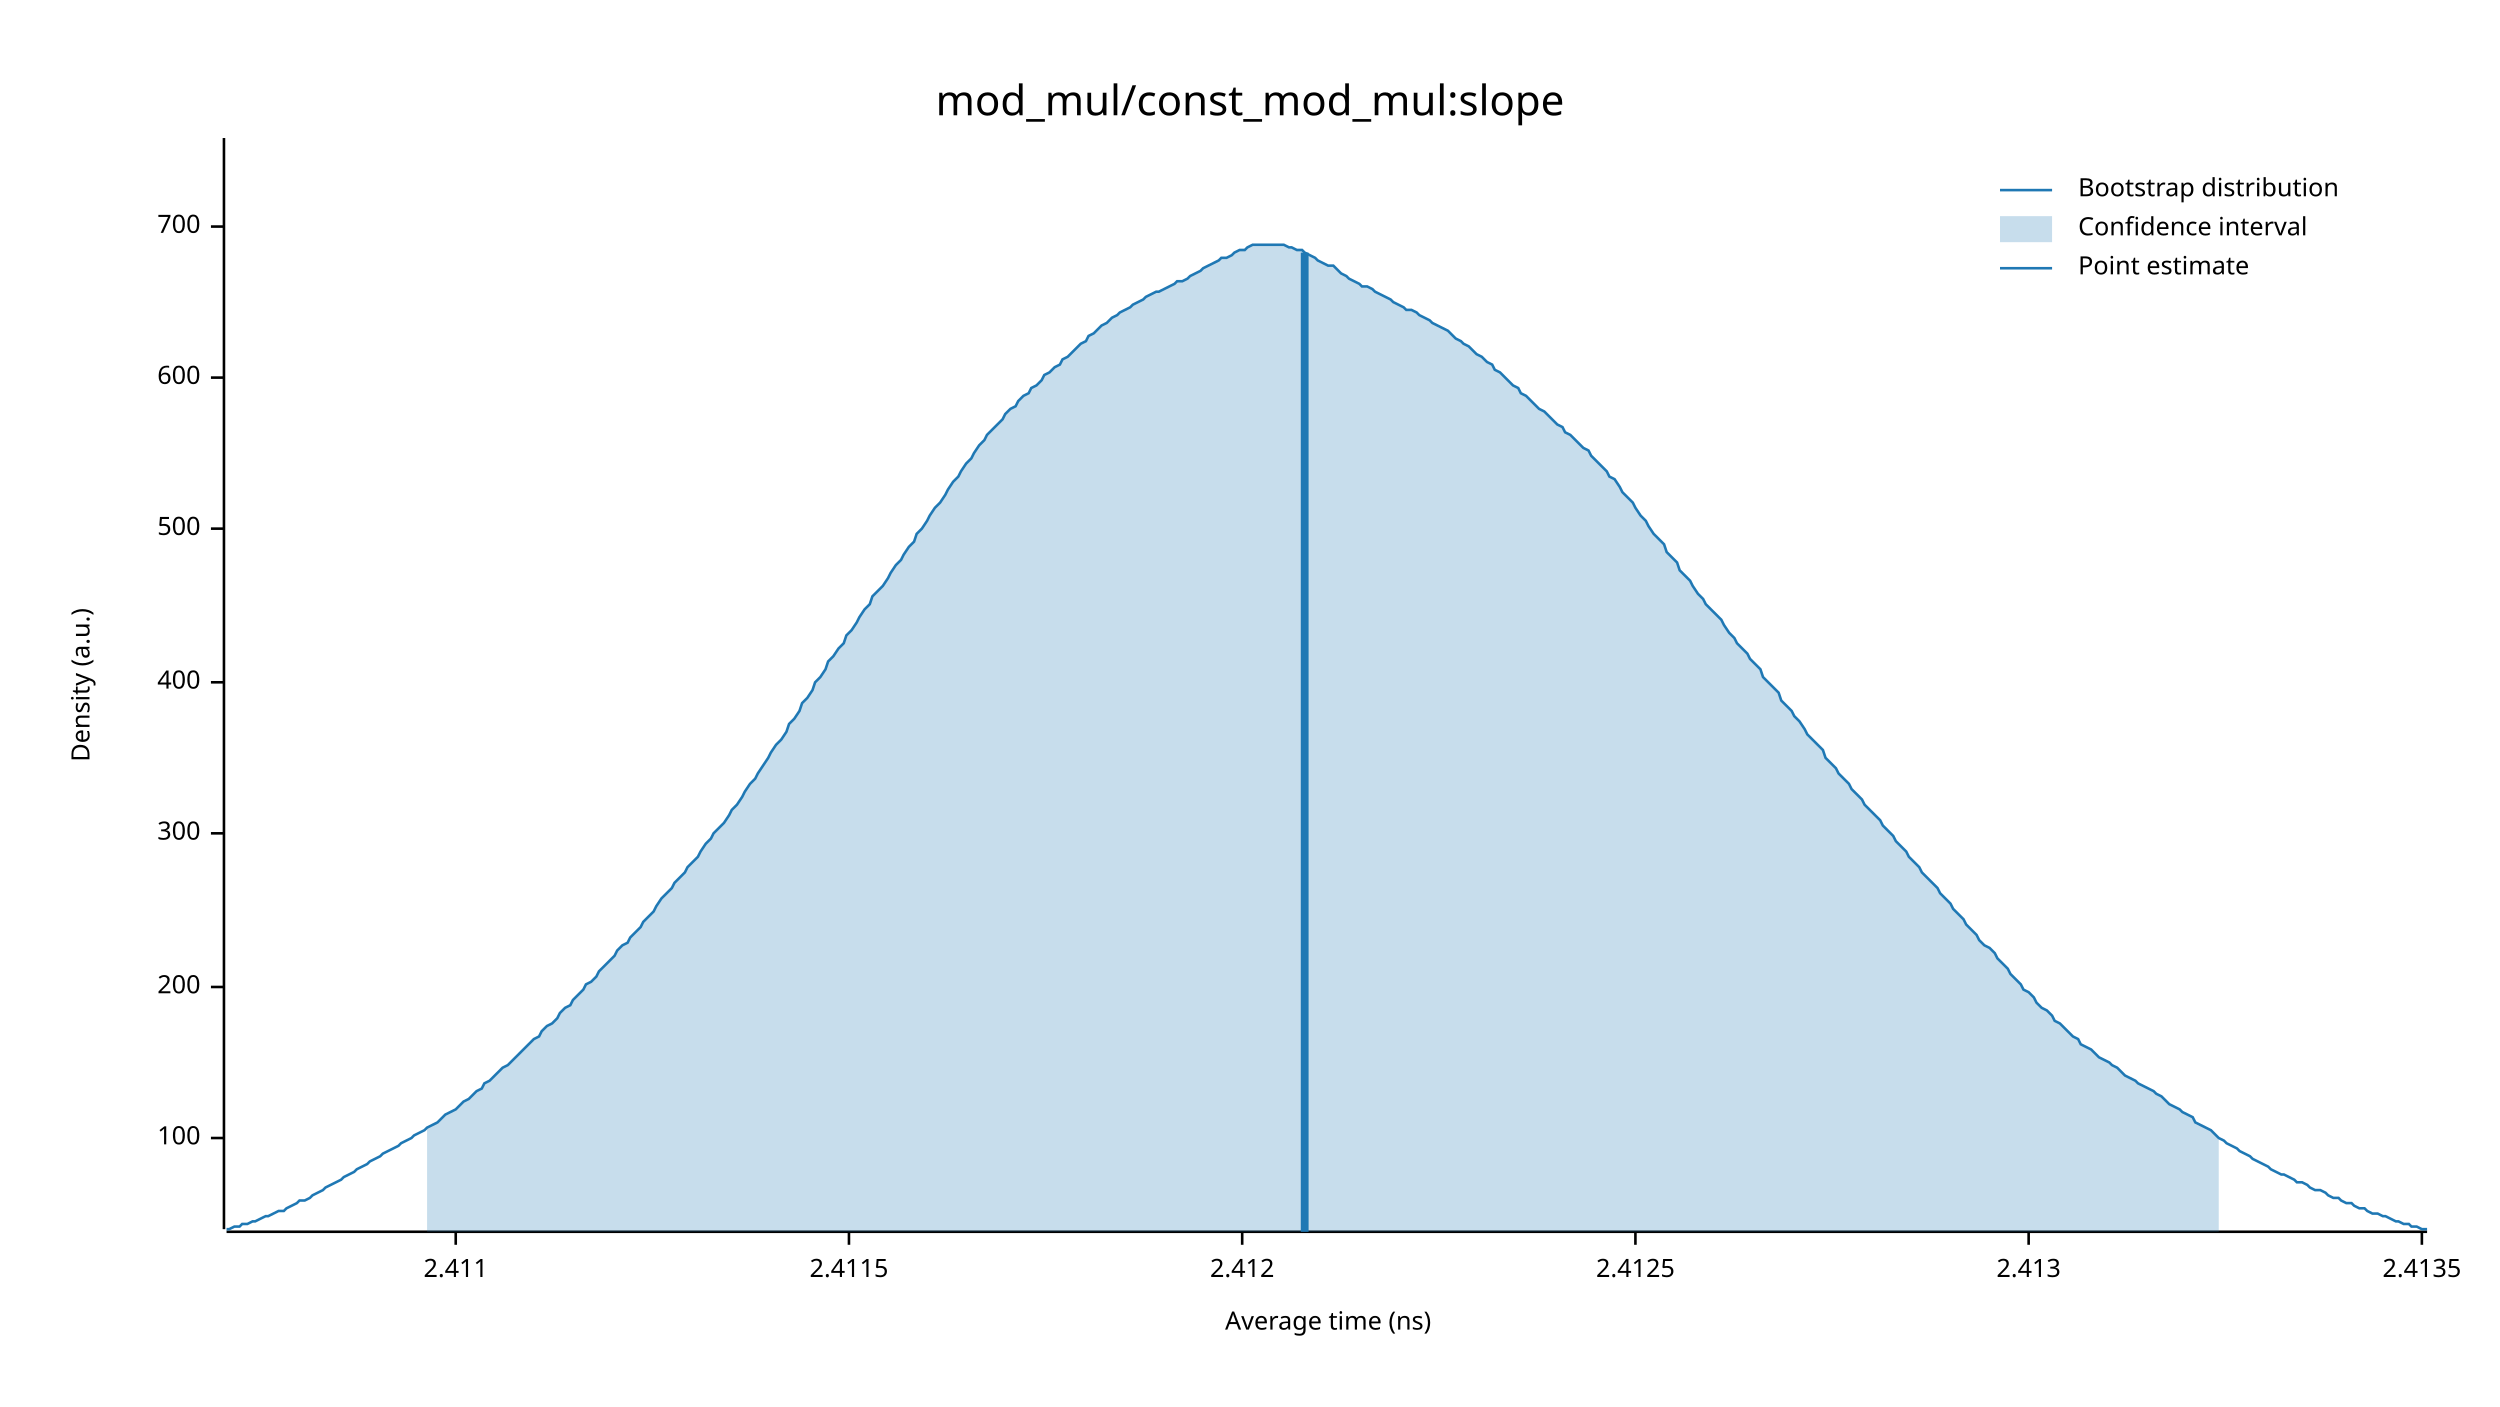
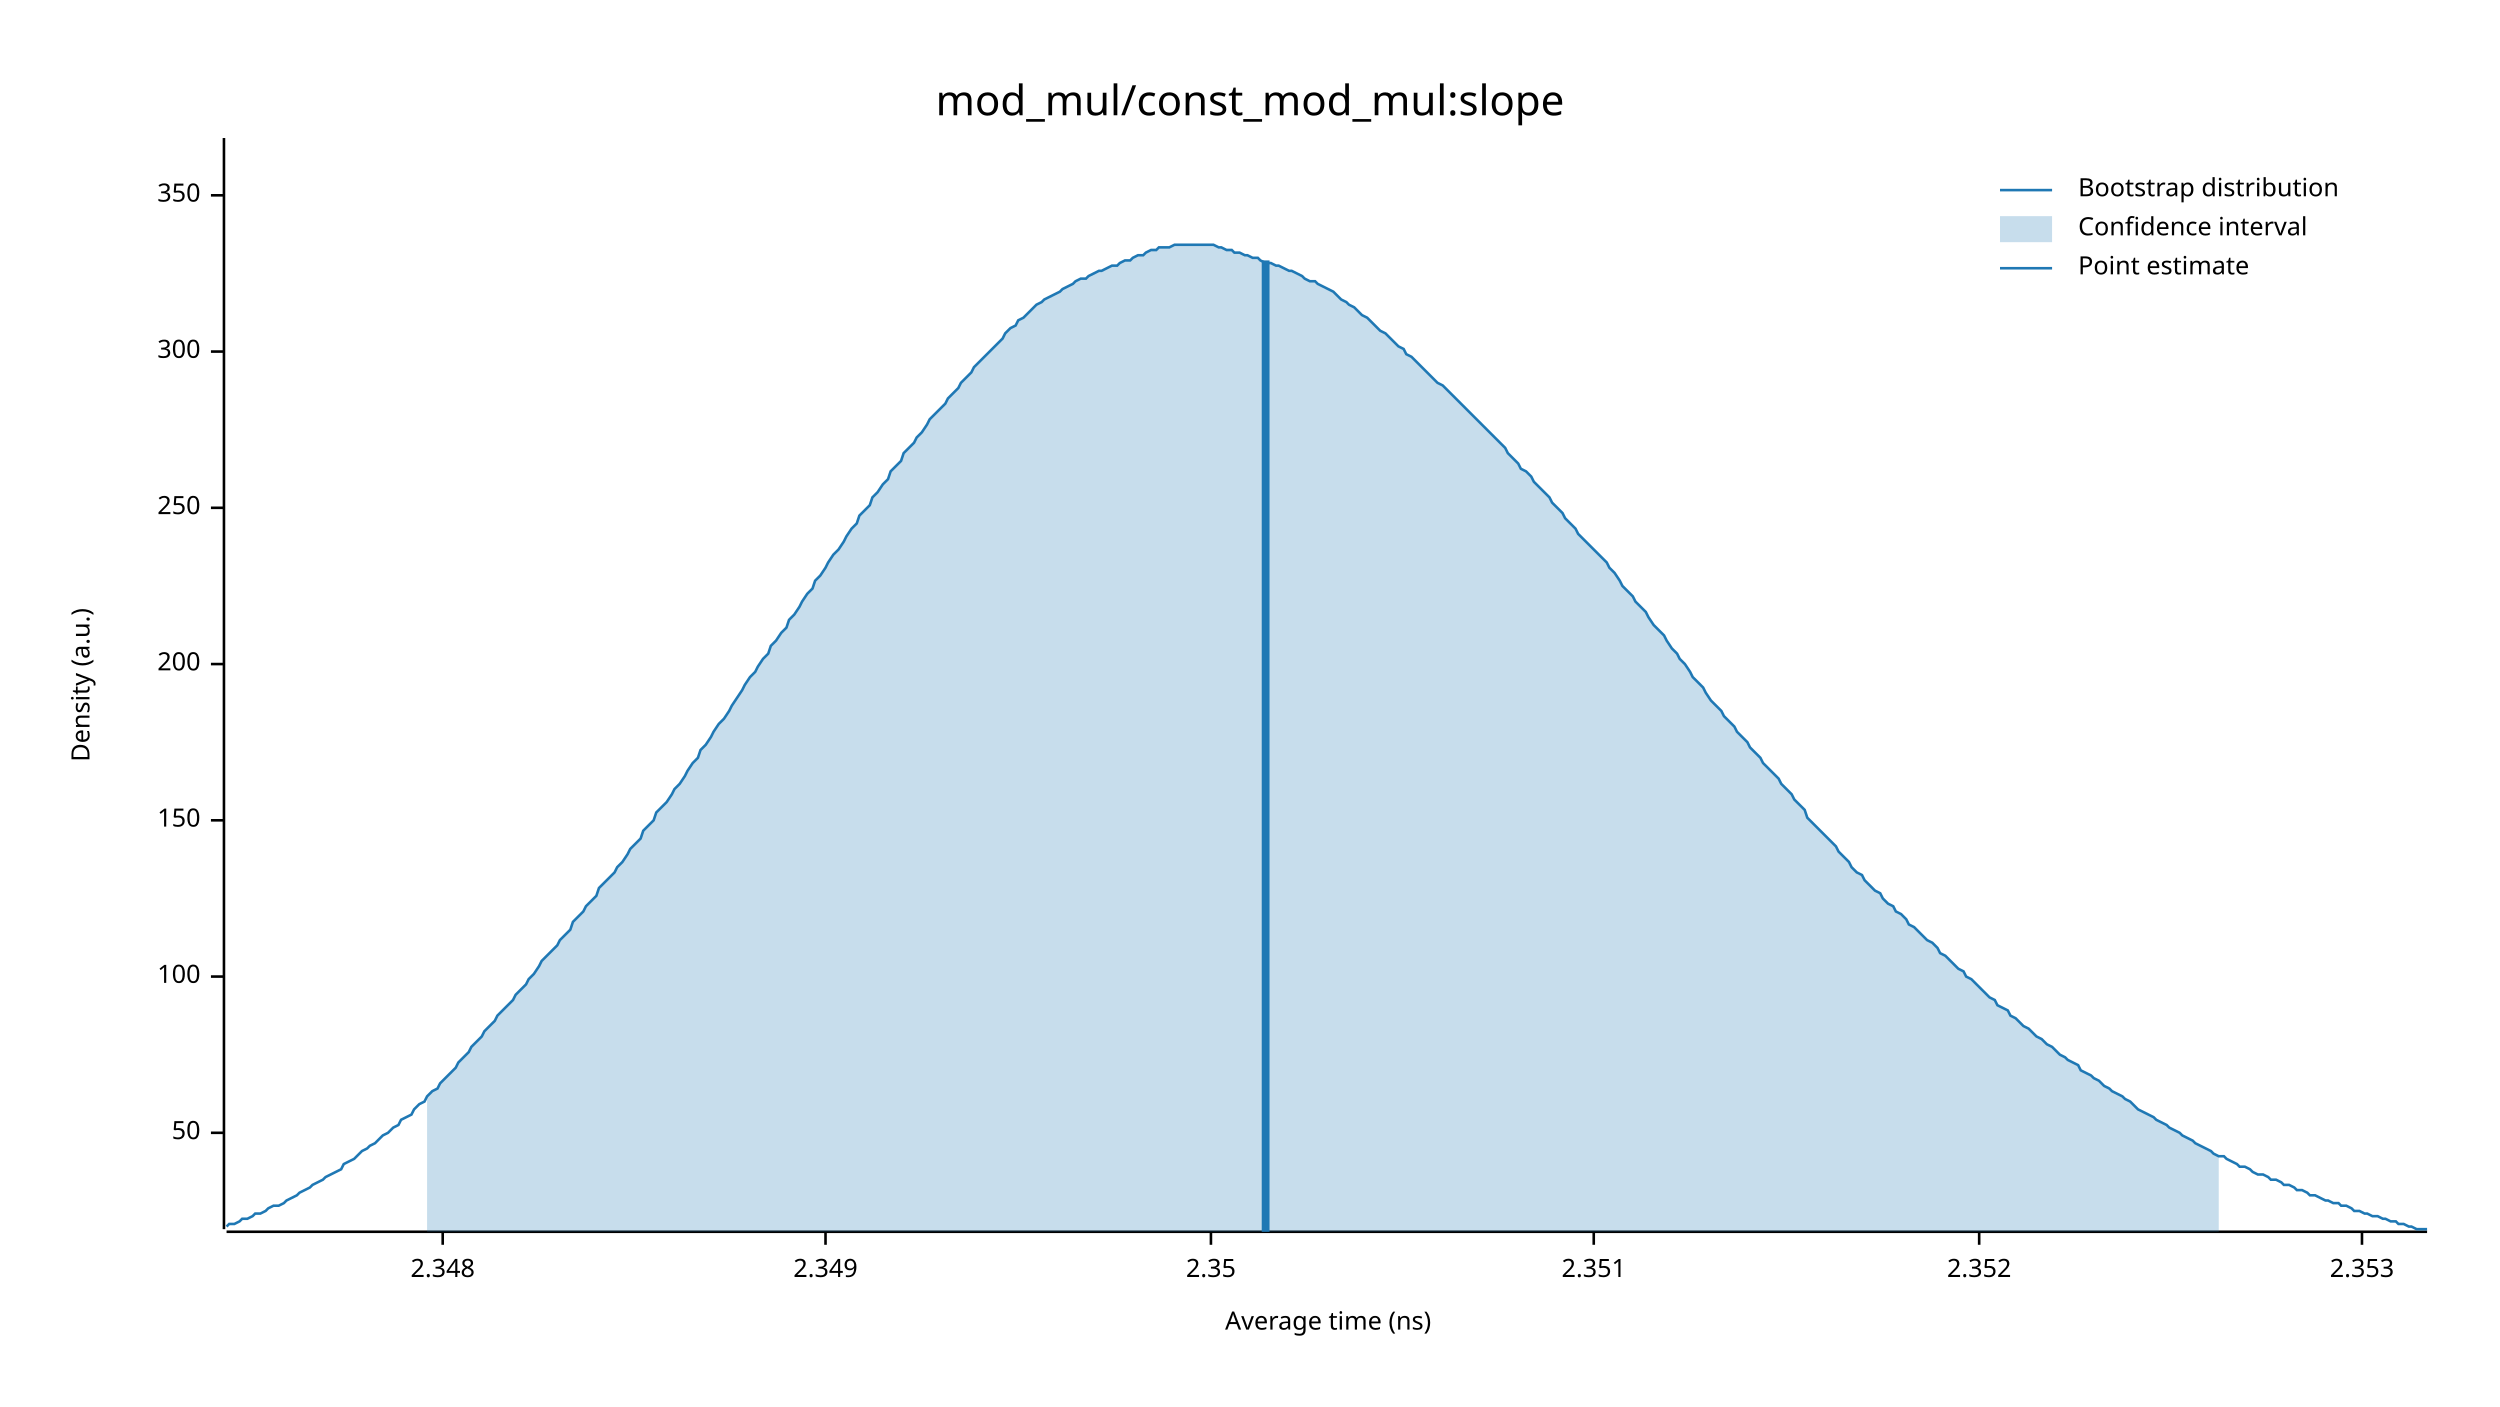
<svg xmlns="http://www.w3.org/2000/svg" width="960" height="540" viewBox="0 0 960 540">
  <text x="480" y="32" dy="0.76em" text-anchor="middle" font-family="sans-serif" font-size="16.129" opacity="1" fill="#000000">
mod_mul/const_mod_mul:slope
</text>
  <text x="27" y="263" dy="0.76em" text-anchor="middle" font-family="sans-serif" font-size="9.677" opacity="1" fill="#000000" transform="rotate(270, 27, 263)">
Density (a.u.)
</text>
  <text x="510" y="513" dy="-0.5ex" text-anchor="middle" font-family="sans-serif" font-size="9.677" opacity="1" fill="#000000">
Average time (ns)
</text>
  <polyline fill="none" opacity="1" stroke="#000000" stroke-width="1" points="86,53 86,472 " />
-   <text x="77" y="437" dy="0.5ex" text-anchor="end" font-family="sans-serif" font-size="9.677" opacity="1" fill="#000000">
+   <text x="77" y="435" dy="0.5ex" text-anchor="end" font-family="sans-serif" font-size="9.677" opacity="1" fill="#000000">
+ 50
+ </text>
+   <polyline fill="none" opacity="1" stroke="#000000" stroke-width="1" points="81,435 86,435 " />
+   <text x="77" y="375" dy="0.5ex" text-anchor="end" font-family="sans-serif" font-size="9.677" opacity="1" fill="#000000">
100
</text>
-   <polyline fill="none" opacity="1" stroke="#000000" stroke-width="1" points="81,437 86,437 " />
-   <text x="77" y="379" dy="0.5ex" text-anchor="end" font-family="sans-serif" font-size="9.677" opacity="1" fill="#000000">
+   <polyline fill="none" opacity="1" stroke="#000000" stroke-width="1" points="81,375 86,375 " />
+   <text x="77" y="315" dy="0.5ex" text-anchor="end" font-family="sans-serif" font-size="9.677" opacity="1" fill="#000000">
+ 150
+ </text>
+   <polyline fill="none" opacity="1" stroke="#000000" stroke-width="1" points="81,315 86,315 " />
+   <text x="77" y="255" dy="0.5ex" text-anchor="end" font-family="sans-serif" font-size="9.677" opacity="1" fill="#000000">
200
</text>
-   <polyline fill="none" opacity="1" stroke="#000000" stroke-width="1" points="81,379 86,379 " />
-   <text x="77" y="320" dy="0.5ex" text-anchor="end" font-family="sans-serif" font-size="9.677" opacity="1" fill="#000000">
+   <polyline fill="none" opacity="1" stroke="#000000" stroke-width="1" points="81,255 86,255 " />
+   <text x="77" y="195" dy="0.5ex" text-anchor="end" font-family="sans-serif" font-size="9.677" opacity="1" fill="#000000">
+ 250
+ </text>
+   <polyline fill="none" opacity="1" stroke="#000000" stroke-width="1" points="81,195 86,195 " />
+   <text x="77" y="135" dy="0.5ex" text-anchor="end" font-family="sans-serif" font-size="9.677" opacity="1" fill="#000000">
300
</text>
-   <polyline fill="none" opacity="1" stroke="#000000" stroke-width="1" points="81,320 86,320 " />
-   <text x="77" y="262" dy="0.5ex" text-anchor="end" font-family="sans-serif" font-size="9.677" opacity="1" fill="#000000">
- 400
+   <polyline fill="none" opacity="1" stroke="#000000" stroke-width="1" points="81,135 86,135 " />
+   <text x="77" y="75" dy="0.5ex" text-anchor="end" font-family="sans-serif" font-size="9.677" opacity="1" fill="#000000">
+ 350
</text>
-   <polyline fill="none" opacity="1" stroke="#000000" stroke-width="1" points="81,262 86,262 " />
-   <text x="77" y="203" dy="0.5ex" text-anchor="end" font-family="sans-serif" font-size="9.677" opacity="1" fill="#000000">
- 500
+   <polyline fill="none" opacity="1" stroke="#000000" stroke-width="1" points="81,75 86,75 " />
+   <polyline fill="none" opacity="1" stroke="#000000" stroke-width="1" points="87,473 932,473 " />
+   <text x="170" y="483" dy="0.76em" text-anchor="middle" font-family="sans-serif" font-size="9.677" opacity="1" fill="#000000">
+ 2.348
</text>
-   <polyline fill="none" opacity="1" stroke="#000000" stroke-width="1" points="81,203 86,203 " />
-   <text x="77" y="145" dy="0.5ex" text-anchor="end" font-family="sans-serif" font-size="9.677" opacity="1" fill="#000000">
- 600
+   <polyline fill="none" opacity="1" stroke="#000000" stroke-width="1" points="170,473 170,478 " />
+   <text x="317" y="483" dy="0.76em" text-anchor="middle" font-family="sans-serif" font-size="9.677" opacity="1" fill="#000000">
+ 2.349
</text>
-   <polyline fill="none" opacity="1" stroke="#000000" stroke-width="1" points="81,145 86,145 " />
-   <text x="77" y="87" dy="0.5ex" text-anchor="end" font-family="sans-serif" font-size="9.677" opacity="1" fill="#000000">
- 700
+   <polyline fill="none" opacity="1" stroke="#000000" stroke-width="1" points="317,473 317,478 " />
+   <text x="465" y="483" dy="0.76em" text-anchor="middle" font-family="sans-serif" font-size="9.677" opacity="1" fill="#000000">
+ 2.35
</text>
-   <polyline fill="none" opacity="1" stroke="#000000" stroke-width="1" points="81,87 86,87 " />
-   <polyline fill="none" opacity="1" stroke="#000000" stroke-width="1" points="87,473 932,473 " />
-   <text x="175" y="483" dy="0.76em" text-anchor="middle" font-family="sans-serif" font-size="9.677" opacity="1" fill="#000000">
- 2.411
+   <polyline fill="none" opacity="1" stroke="#000000" stroke-width="1" points="465,473 465,478 " />
+   <text x="612" y="483" dy="0.76em" text-anchor="middle" font-family="sans-serif" font-size="9.677" opacity="1" fill="#000000">
+ 2.351
</text>
-   <polyline fill="none" opacity="1" stroke="#000000" stroke-width="1" points="175,473 175,478 " />
-   <text x="326" y="483" dy="0.76em" text-anchor="middle" font-family="sans-serif" font-size="9.677" opacity="1" fill="#000000">
- 2.4115
+   <polyline fill="none" opacity="1" stroke="#000000" stroke-width="1" points="612,473 612,478 " />
+   <text x="760" y="483" dy="0.76em" text-anchor="middle" font-family="sans-serif" font-size="9.677" opacity="1" fill="#000000">
+ 2.352
</text>
-   <polyline fill="none" opacity="1" stroke="#000000" stroke-width="1" points="326,473 326,478 " />
-   <text x="477" y="483" dy="0.76em" text-anchor="middle" font-family="sans-serif" font-size="9.677" opacity="1" fill="#000000">
- 2.412
+   <polyline fill="none" opacity="1" stroke="#000000" stroke-width="1" points="760,473 760,478 " />
+   <text x="907" y="483" dy="0.76em" text-anchor="middle" font-family="sans-serif" font-size="9.677" opacity="1" fill="#000000">
+ 2.353
</text>
-   <polyline fill="none" opacity="1" stroke="#000000" stroke-width="1" points="477,473 477,478 " />
-   <text x="628" y="483" dy="0.76em" text-anchor="middle" font-family="sans-serif" font-size="9.677" opacity="1" fill="#000000">
- 2.4125
- </text>
-   <polyline fill="none" opacity="1" stroke="#000000" stroke-width="1" points="628,473 628,478 " />
-   <text x="779" y="483" dy="0.76em" text-anchor="middle" font-family="sans-serif" font-size="9.677" opacity="1" fill="#000000">
- 2.413
- </text>
-   <polyline fill="none" opacity="1" stroke="#000000" stroke-width="1" points="779,473 779,478 " />
-   <text x="930" y="483" dy="0.76em" text-anchor="middle" font-family="sans-serif" font-size="9.677" opacity="1" fill="#000000">
- 2.4135
- </text>
-   <polyline fill="none" opacity="1" stroke="#000000" stroke-width="1" points="930,473 930,478 " />
-   <polyline fill="none" opacity="1" stroke="#1F78B4" stroke-width="1" points="87,472 88,472 90,471 92,471 93,470 95,470 97,469 98,469 100,468 102,467 103,467 105,466 107,465 109,465 110,464 112,463 114,462 115,461 117,461 119,460 120,459 122,458 124,457 125,456 127,455 129,454 131,453 132,452 134,451 136,450 137,449 139,448 141,447 142,446 144,445 146,444 147,443 149,442 151,441 153,440 154,439 156,438 158,437 159,436 161,435 163,434 164,433 166,432 168,431 169,430 171,428 173,427 175,426 176,425 178,423 180,422 181,421 183,419 185,418 186,416 188,415 190,413 191,412 193,410 195,409 197,407 198,406 200,404 202,402 203,401 205,399 207,398 208,396 210,394 212,393 214,391 215,389 217,387 219,386 220,384 222,382 224,380 225,378 227,377 229,375 230,373 232,371 234,369 236,367 237,365 239,363 241,362 242,360 244,358 246,356 247,354 249,352 251,350 252,348 254,345 256,343 258,341 259,339 261,337 263,335 264,333 266,331 268,329 269,327 271,324 273,322 274,320 276,318 278,316 280,313 281,311 283,309 285,306 286,304 288,301 290,299 291,297 293,294 295,291 296,289 298,286 300,284 302,281 303,278 305,276 307,273 308,270 310,268 312,265 313,262 315,260 317,257 318,254 320,252 322,249 324,247 325,244 327,242 329,239 330,237 332,234 334,232 335,229 337,227 339,225 341,222 342,220 344,217 346,215 347,213 349,210 351,208 352,205 354,203 356,200 357,198 359,195 361,193 363,190 364,188 366,185 368,183 369,181 371,178 373,176 374,174 376,171 378,169 379,167 381,165 383,163 385,161 386,159 388,157 390,156 391,154 393,152 395,151 396,149 398,148 400,146 401,144 403,143 405,141 407,140 408,138 410,137 412,135 413,134 415,132 417,131 418,129 420,128 422,126 423,125 425,124 427,122 429,121 430,120 432,119 434,118 435,117 437,116 439,115 440,114 442,113 444,112 445,112 447,111 449,110 451,109 452,108 454,108 456,107 457,106 459,105 461,104 462,103 464,102 466,101 468,100 469,99 471,99 473,98 474,97 476,96 478,96 479,95 481,94 483,94 484,94 486,94 488,94 490,94 491,94 493,94 495,95 496,95 498,96 500,96 501,97 503,98 505,99 506,100 508,101 510,102 512,102 513,103 515,105 517,106 518,107 520,108 522,109 523,110 525,110 527,111 528,112 530,113 532,114 534,115 535,116 537,117 539,118 540,119 542,119 544,120 545,121 547,122 549,123 550,124 552,125 554,126 556,127 557,128 559,130 561,131 562,132 564,133 566,135 567,136 569,137 571,139 573,140 574,142 576,143 578,145 579,146 581,148 583,149 584,151 586,152 588,154 589,155 591,157 593,158 595,160 596,161 598,163 600,164 601,166 603,167 605,169 606,170 608,172 610,173 611,175 613,177 615,179 617,181 618,183 620,184 622,187 623,189 625,191 627,193 628,195 630,198 632,200 633,202 635,205 637,207 639,209 640,212 642,214 644,216 645,219 647,221 649,223 650,225 652,228 654,230 655,232 657,234 659,236 661,238 662,240 664,243 666,245 667,247 669,249 671,251 672,253 674,255 676,257 677,260 679,262 681,264 683,266 684,269 686,271 688,273 689,275 691,277 693,280 694,282 696,284 698,286 700,288 701,291 703,293 705,295 706,297 708,299 710,301 711,303 713,305 715,307 716,309 718,311 720,313 722,315 723,317 725,319 727,321 728,323 730,325 732,327 733,329 735,331 737,333 738,335 740,337 742,339 744,341 745,343 747,345 749,347 750,349 752,351 754,353 755,355 757,357 759,359 760,361 762,363 764,364 766,366 767,368 769,370 771,372 772,374 774,376 776,378 777,380 779,381 781,383 782,385 784,387 786,388 788,390 789,392 791,393 793,395 794,396 796,398 798,399 799,401 801,402 803,403 804,404 806,406 808,407 810,408 811,409 813,410 815,412 816,413 818,414 820,415 821,416 823,417 825,418 827,419 828,420 830,421 832,423 833,424 835,425 837,426 838,427 840,428 842,429 843,431 845,432 847,433 849,434 850,435 852,437 854,438 855,439 857,440 859,441 860,442 862,443 864,444 865,445 867,446 869,447 871,448 872,449 874,450 876,451 877,451 879,452 881,453 882,454 884,454 886,455 887,456 889,457 891,457 893,458 894,459 896,460 898,460 899,461 901,462 903,462 904,463 906,464 908,464 909,465 911,466 913,466 915,467 916,467 918,468 920,469 921,469 923,470 925,470 926,471 928,471 930,472 932,472 " />
-   <polygon opacity="0.25" fill="#1F78B4" points="164,433 166,432 168,431 169,430 171,428 173,427 175,426 176,425 178,423 180,422 181,421 183,419 185,418 186,416 188,415 190,413 191,412 193,410 195,409 197,407 198,406 200,404 202,402 203,401 205,399 207,398 208,396 210,394 212,393 214,391 215,389 217,387 219,386 220,384 222,382 224,380 225,378 227,377 229,375 230,373 232,371 234,369 236,367 237,365 239,363 241,362 242,360 244,358 246,356 247,354 249,352 251,350 252,348 254,345 256,343 258,341 259,339 261,337 263,335 264,333 266,331 268,329 269,327 271,324 273,322 274,320 276,318 278,316 280,313 281,311 283,309 285,306 286,304 288,301 290,299 291,297 293,294 295,291 296,289 298,286 300,284 302,281 303,278 305,276 307,273 308,270 310,268 312,265 313,262 315,260 317,257 318,254 320,252 322,249 324,247 325,244 327,242 329,239 330,237 332,234 334,232 335,229 337,227 339,225 341,222 342,220 344,217 346,215 347,213 349,210 351,208 352,205 354,203 356,200 357,198 359,195 361,193 363,190 364,188 366,185 368,183 369,181 371,178 373,176 374,174 376,171 378,169 379,167 381,165 383,163 385,161 386,159 388,157 390,156 391,154 393,152 395,151 396,149 398,148 400,146 401,144 403,143 405,141 407,140 408,138 410,137 412,135 413,134 415,132 417,131 418,129 420,128 422,126 423,125 425,124 427,122 429,121 430,120 432,119 434,118 435,117 437,116 439,115 440,114 442,113 444,112 445,112 447,111 449,110 451,109 452,108 454,108 456,107 457,106 459,105 461,104 462,103 464,102 466,101 468,100 469,99 471,99 473,98 474,97 476,96 478,96 479,95 481,94 483,94 484,94 486,94 488,94 490,94 491,94 493,94 495,95 496,95 498,96 500,96 501,97 503,98 505,99 506,100 508,101 510,102 512,102 513,103 515,105 517,106 518,107 520,108 522,109 523,110 525,110 527,111 528,112 530,113 532,114 534,115 535,116 537,117 539,118 540,119 542,119 544,120 545,121 547,122 549,123 550,124 552,125 554,126 556,127 557,128 559,130 561,131 562,132 564,133 566,135 567,136 569,137 571,139 573,140 574,142 576,143 578,145 579,146 581,148 583,149 584,151 586,152 588,154 589,155 591,157 593,158 595,160 596,161 598,163 600,164 601,166 603,167 605,169 606,170 608,172 610,173 611,175 613,177 615,179 617,181 618,183 620,184 622,187 623,189 625,191 627,193 628,195 630,198 632,200 633,202 635,205 637,207 639,209 640,212 642,214 644,216 645,219 647,221 649,223 650,225 652,228 654,230 655,232 657,234 659,236 661,238 662,240 664,243 666,245 667,247 669,249 671,251 672,253 674,255 676,257 677,260 679,262 681,264 683,266 684,269 686,271 688,273 689,275 691,277 693,280 694,282 696,284 698,286 700,288 701,291 703,293 705,295 706,297 708,299 710,301 711,303 713,305 715,307 716,309 718,311 720,313 722,315 723,317 725,319 727,321 728,323 730,325 732,327 733,329 735,331 737,333 738,335 740,337 742,339 744,341 745,343 747,345 749,347 750,349 752,351 754,353 755,355 757,357 759,359 760,361 762,363 764,364 766,366 767,368 769,370 771,372 772,374 774,376 776,378 777,380 779,381 781,383 782,385 784,387 786,388 788,390 789,392 791,393 793,395 794,396 796,398 798,399 799,401 801,402 803,403 804,404 806,406 808,407 810,408 811,409 813,410 815,412 816,413 818,414 820,415 821,416 823,417 825,418 827,419 828,420 830,421 832,423 833,424 835,425 837,426 838,427 840,428 842,429 843,431 845,432 847,433 849,434 850,435 852,437 852,473 164,473 " />
-   <polyline fill="none" opacity="1" stroke="#1F78B4" stroke-width="3" points="501,473 501,97 " />
+   <polyline fill="none" opacity="1" stroke="#000000" stroke-width="1" points="907,473 907,478 " />
+   <polyline fill="none" opacity="1" stroke="#1F78B4" stroke-width="1" points="87,471 88,470 90,470 92,469 93,468 95,468 97,467 98,466 100,466 102,465 103,464 105,463 107,463 109,462 110,461 112,460 114,459 115,458 117,457 119,456 120,455 122,454 124,453 125,452 127,451 129,450 131,449 132,447 134,446 136,445 137,444 139,442 141,441 142,440 144,439 146,437 147,436 149,435 151,433 153,432 154,430 156,429 158,428 159,426 161,424 163,423 164,421 166,419 168,418 169,416 171,414 173,412 175,410 176,408 178,406 180,404 181,402 183,400 185,398 186,396 188,394 190,392 191,390 193,388 195,386 197,384 198,382 200,380 202,378 203,376 205,374 207,371 208,369 210,367 212,365 214,363 215,361 217,359 219,357 220,354 222,352 224,350 225,348 227,346 229,344 230,341 232,339 234,337 236,335 237,333 239,331 241,328 242,326 244,324 246,322 247,319 249,317 251,315 252,312 254,310 256,308 258,305 259,303 261,301 263,298 264,296 266,293 268,291 269,288 271,286 273,283 274,281 276,278 278,276 280,273 281,271 283,268 285,265 286,263 288,260 290,258 291,256 293,253 295,251 296,248 298,246 300,243 302,241 303,238 305,236 307,233 308,231 310,228 312,226 313,223 315,221 317,218 318,216 320,213 322,211 324,208 325,206 327,203 329,201 330,198 332,196 334,194 335,191 337,189 339,186 341,184 342,181 344,179 346,177 347,174 349,172 351,170 352,168 354,166 356,163 357,161 359,159 361,157 363,155 364,153 366,151 368,149 369,147 371,145 373,143 374,141 376,139 378,137 379,136 381,134 383,132 385,130 386,128 388,126 390,125 391,123 393,122 395,120 396,119 398,117 400,116 401,115 403,114 405,113 407,112 408,111 410,110 412,109 413,108 415,107 417,107 418,106 420,105 422,104 423,104 425,103 427,102 429,102 430,101 432,100 434,100 435,99 437,98 439,98 440,97 442,96 444,96 445,95 447,95 449,95 451,94 452,94 454,94 456,94 457,94 459,94 461,94 462,94 464,94 466,94 468,95 469,95 471,96 473,96 474,97 476,97 478,98 479,98 481,99 483,99 484,100 486,101 488,101 490,102 491,102 493,103 495,104 496,104 498,105 500,106 501,107 503,108 505,108 506,109 508,110 510,111 512,112 513,113 515,115 517,116 518,117 520,118 522,120 523,121 525,122 527,124 528,125 530,127 532,128 534,130 535,131 537,133 539,134 540,136 542,137 544,139 545,140 547,142 549,144 550,145 552,147 554,148 556,150 557,151 559,153 561,155 562,156 564,158 566,160 567,161 569,163 571,165 573,167 574,168 576,170 578,172 579,174 581,176 583,178 584,180 586,181 588,183 589,185 591,187 593,189 595,191 596,193 598,195 600,197 601,199 603,201 605,203 606,205 608,207 610,209 611,210 613,212 615,214 617,216 618,218 620,220 622,223 623,225 625,227 627,229 628,231 630,233 632,235 633,237 635,240 637,242 639,244 640,246 642,249 644,251 645,253 647,255 649,258 650,260 652,262 654,264 655,266 657,269 659,271 661,273 662,275 664,277 666,279 667,281 669,283 671,285 672,287 674,289 676,291 677,293 679,295 681,297 683,299 684,301 686,303 688,305 689,307 691,309 693,311 694,314 696,316 698,318 700,320 701,321 703,323 705,325 706,327 708,329 710,331 711,333 713,335 715,336 716,338 718,340 720,342 722,343 723,345 725,347 727,348 728,350 730,351 732,353 733,355 735,356 737,358 738,359 740,361 742,362 744,364 745,366 747,367 749,369 750,370 752,372 754,373 755,375 757,376 759,378 760,379 762,381 764,383 766,384 767,386 769,387 771,388 772,390 774,391 776,393 777,394 779,395 781,397 782,398 784,399 786,401 788,402 789,403 791,405 793,406 794,407 796,408 798,409 799,411 801,412 803,413 804,414 806,415 808,417 810,418 811,419 813,420 815,421 816,422 818,423 820,425 821,426 823,427 825,428 827,429 828,430 830,431 832,432 833,433 835,434 837,435 838,436 840,437 842,438 843,439 845,440 847,441 849,442 850,443 852,444 854,444 855,445 857,446 859,447 860,448 862,448 864,449 865,450 867,451 869,451 871,452 872,453 874,453 876,454 877,455 879,455 881,456 882,457 884,457 886,458 887,459 889,459 891,460 893,461 894,461 896,462 898,462 899,463 901,463 903,464 904,465 906,465 908,466 909,466 911,467 913,467 915,468 916,468 918,469 920,469 921,470 923,470 925,471 926,471 928,472 930,472 932,472 " />
+   <polygon opacity="0.25" fill="#1F78B4" points="164,421 166,419 168,418 169,416 171,414 173,412 175,410 176,408 178,406 180,404 181,402 183,400 185,398 186,396 188,394 190,392 191,390 193,388 195,386 197,384 198,382 200,380 202,378 203,376 205,374 207,371 208,369 210,367 212,365 214,363 215,361 217,359 219,357 220,354 222,352 224,350 225,348 227,346 229,344 230,341 232,339 234,337 236,335 237,333 239,331 241,328 242,326 244,324 246,322 247,319 249,317 251,315 252,312 254,310 256,308 258,305 259,303 261,301 263,298 264,296 266,293 268,291 269,288 271,286 273,283 274,281 276,278 278,276 280,273 281,271 283,268 285,265 286,263 288,260 290,258 291,256 293,253 295,251 296,248 298,246 300,243 302,241 303,238 305,236 307,233 308,231 310,228 312,226 313,223 315,221 317,218 318,216 320,213 322,211 324,208 325,206 327,203 329,201 330,198 332,196 334,194 335,191 337,189 339,186 341,184 342,181 344,179 346,177 347,174 349,172 351,170 352,168 354,166 356,163 357,161 359,159 361,157 363,155 364,153 366,151 368,149 369,147 371,145 373,143 374,141 376,139 378,137 379,136 381,134 383,132 385,130 386,128 388,126 390,125 391,123 393,122 395,120 396,119 398,117 400,116 401,115 403,114 405,113 407,112 408,111 410,110 412,109 413,108 415,107 417,107 418,106 420,105 422,104 423,104 425,103 427,102 429,102 430,101 432,100 434,100 435,99 437,98 439,98 440,97 442,96 444,96 445,95 447,95 449,95 451,94 452,94 454,94 456,94 457,94 459,94 461,94 462,94 464,94 466,94 468,95 469,95 471,96 473,96 474,97 476,97 478,98 479,98 481,99 483,99 484,100 486,101 488,101 490,102 491,102 493,103 495,104 496,104 498,105 500,106 501,107 503,108 505,108 506,109 508,110 510,111 512,112 513,113 515,115 517,116 518,117 520,118 522,120 523,121 525,122 527,124 528,125 530,127 532,128 534,130 535,131 537,133 539,134 540,136 542,137 544,139 545,140 547,142 549,144 550,145 552,147 554,148 556,150 557,151 559,153 561,155 562,156 564,158 566,160 567,161 569,163 571,165 573,167 574,168 576,170 578,172 579,174 581,176 583,178 584,180 586,181 588,183 589,185 591,187 593,189 595,191 596,193 598,195 600,197 601,199 603,201 605,203 606,205 608,207 610,209 611,210 613,212 615,214 617,216 618,218 620,220 622,223 623,225 625,227 627,229 628,231 630,233 632,235 633,237 635,240 637,242 639,244 640,246 642,249 644,251 645,253 647,255 649,258 650,260 652,262 654,264 655,266 657,269 659,271 661,273 662,275 664,277 666,279 667,281 669,283 671,285 672,287 674,289 676,291 677,293 679,295 681,297 683,299 684,301 686,303 688,305 689,307 691,309 693,311 694,314 696,316 698,318 700,320 701,321 703,323 705,325 706,327 708,329 710,331 711,333 713,335 715,336 716,338 718,340 720,342 722,343 723,345 725,347 727,348 728,350 730,351 732,353 733,355 735,356 737,358 738,359 740,361 742,362 744,364 745,366 747,367 749,369 750,370 752,372 754,373 755,375 757,376 759,378 760,379 762,381 764,383 766,384 767,386 769,387 771,388 772,390 774,391 776,393 777,394 779,395 781,397 782,398 784,399 786,401 788,402 789,403 791,405 793,406 794,407 796,408 798,409 799,411 801,412 803,413 804,414 806,415 808,417 810,418 811,419 813,420 815,421 816,422 818,423 820,425 821,426 823,427 825,428 827,429 828,430 830,431 832,432 833,433 835,434 837,435 838,436 840,437 842,438 843,439 845,440 847,441 849,442 850,443 852,444 852,473 164,473 " />
+   <polyline fill="none" opacity="1" stroke="#1F78B4" stroke-width="3" points="486,473 486,100 " />
  <text x="798" y="68" dy="0.76em" text-anchor="start" font-family="sans-serif" font-size="9.677" opacity="1" fill="#000000">
Bootstrap distribution
</text>
  <text x="798" y="83" dy="0.76em" text-anchor="start" font-family="sans-serif" font-size="9.677" opacity="1" fill="#000000">
Confidence interval
</text>
  <text x="798" y="98" dy="0.76em" text-anchor="start" font-family="sans-serif" font-size="9.677" opacity="1" fill="#000000">
Point estimate
</text>
  <polyline fill="none" opacity="1" stroke="#1F78B4" stroke-width="1" points="768,73 788,73 " />
  <rect x="768" y="83" width="20" height="10" opacity="0.25" fill="#1F78B4" stroke="none" />
  <polyline fill="none" opacity="1" stroke="#1F78B4" stroke-width="1" points="768,103 788,103 " />
</svg>
